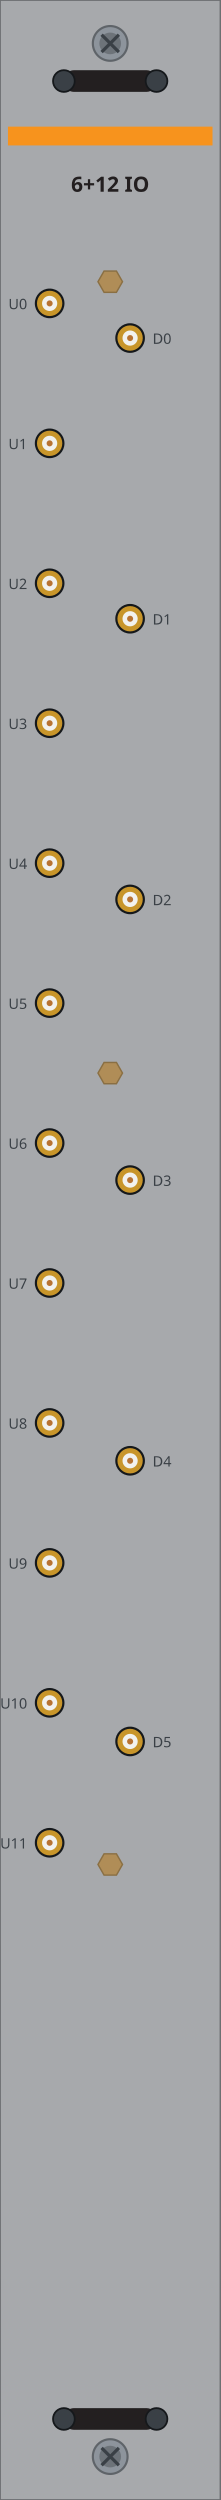
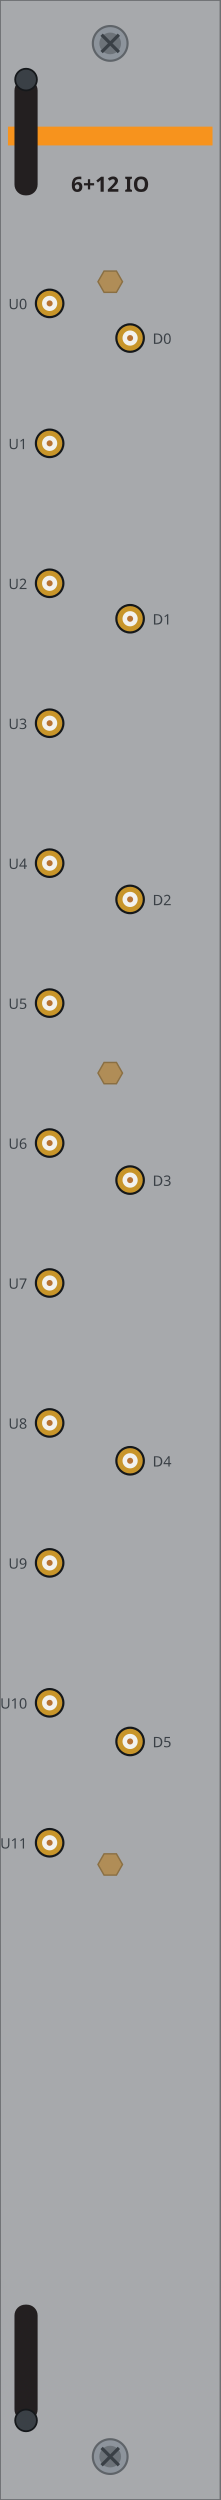
<svg xmlns="http://www.w3.org/2000/svg" width="30.47mm" height="345.5mm" viewBox="0 0 30.47 345.5">
  <rect id="plate" x="0" y="0" width="30.47" height="345.5" fill="#a7a9ac" stroke="#6d6f71" stroke-width="0.25" />
  <rect id="band" x="1.1" y="17.5" width="28.27" height="2.6" fill="#f7931d" />
  <text id="model" x="15.23" y="26.5" font-family="sans-serif" font-size="2.9" font-weight="bold" text-anchor="middle" fill="#231f20">6+12 IO</text>
  <g id="u0">
    <circle cx="6.86" cy="41.93" r="2.05" fill="#15181b" />
    <circle cx="6.86" cy="41.93" r="1.75" fill="#c8952a" />
    <circle cx="6.86" cy="41.93" r="1.05" fill="#f2f2ef" />
    <circle cx="6.86" cy="41.93" r="0.42" fill="#b87333" />
  </g>
  <text x="3.76" y="42.73" font-family="sans-serif" font-size="2.0" text-anchor="end" fill="#3a4046">U0</text>
  <g id="u1">
    <circle cx="6.86" cy="61.27" r="2.05" fill="#15181b" />
    <circle cx="6.86" cy="61.27" r="1.75" fill="#c8952a" />
    <circle cx="6.86" cy="61.27" r="1.05" fill="#f2f2ef" />
    <circle cx="6.86" cy="61.27" r="0.42" fill="#b87333" />
  </g>
  <text x="3.76" y="62.07" font-family="sans-serif" font-size="2.0" text-anchor="end" fill="#3a4046">U1</text>
  <g id="u2">
    <circle cx="6.86" cy="80.61" r="2.05" fill="#15181b" />
    <circle cx="6.86" cy="80.61" r="1.75" fill="#c8952a" />
    <circle cx="6.86" cy="80.61" r="1.05" fill="#f2f2ef" />
    <circle cx="6.86" cy="80.61" r="0.42" fill="#b87333" />
  </g>
  <text x="3.76" y="81.41" font-family="sans-serif" font-size="2.0" text-anchor="end" fill="#3a4046">U2</text>
  <g id="u3">
    <circle cx="6.86" cy="99.95" r="2.05" fill="#15181b" />
    <circle cx="6.86" cy="99.95" r="1.75" fill="#c8952a" />
    <circle cx="6.86" cy="99.95" r="1.05" fill="#f2f2ef" />
    <circle cx="6.86" cy="99.95" r="0.42" fill="#b87333" />
  </g>
  <text x="3.76" y="100.75" font-family="sans-serif" font-size="2.0" text-anchor="end" fill="#3a4046">U3</text>
  <g id="u4">
    <circle cx="6.86" cy="119.29" r="2.05" fill="#15181b" />
    <circle cx="6.86" cy="119.29" r="1.75" fill="#c8952a" />
    <circle cx="6.86" cy="119.29" r="1.05" fill="#f2f2ef" />
    <circle cx="6.86" cy="119.29" r="0.42" fill="#b87333" />
  </g>
  <text x="3.76" y="120.09" font-family="sans-serif" font-size="2.0" text-anchor="end" fill="#3a4046">U4</text>
  <g id="u5">
    <circle cx="6.86" cy="138.63" r="2.05" fill="#15181b" />
    <circle cx="6.86" cy="138.63" r="1.75" fill="#c8952a" />
    <circle cx="6.86" cy="138.63" r="1.05" fill="#f2f2ef" />
    <circle cx="6.86" cy="138.63" r="0.42" fill="#b87333" />
  </g>
  <text x="3.76" y="139.43" font-family="sans-serif" font-size="2.0" text-anchor="end" fill="#3a4046">U5</text>
  <g id="u6">
    <circle cx="6.86" cy="157.97" r="2.05" fill="#15181b" />
    <circle cx="6.86" cy="157.97" r="1.75" fill="#c8952a" />
    <circle cx="6.86" cy="157.97" r="1.05" fill="#f2f2ef" />
    <circle cx="6.86" cy="157.97" r="0.42" fill="#b87333" />
  </g>
  <text x="3.76" y="158.77" font-family="sans-serif" font-size="2.0" text-anchor="end" fill="#3a4046">U6</text>
  <g id="u7">
    <circle cx="6.86" cy="177.31" r="2.05" fill="#15181b" />
    <circle cx="6.86" cy="177.31" r="1.75" fill="#c8952a" />
    <circle cx="6.86" cy="177.31" r="1.05" fill="#f2f2ef" />
    <circle cx="6.86" cy="177.31" r="0.42" fill="#b87333" />
  </g>
  <text x="3.76" y="178.11" font-family="sans-serif" font-size="2.0" text-anchor="end" fill="#3a4046">U7</text>
  <g id="u8">
    <circle cx="6.86" cy="196.65" r="2.05" fill="#15181b" />
    <circle cx="6.86" cy="196.65" r="1.75" fill="#c8952a" />
    <circle cx="6.86" cy="196.65" r="1.05" fill="#f2f2ef" />
    <circle cx="6.86" cy="196.65" r="0.42" fill="#b87333" />
  </g>
  <text x="3.76" y="197.45" font-family="sans-serif" font-size="2.0" text-anchor="end" fill="#3a4046">U8</text>
  <g id="u9">
    <circle cx="6.86" cy="215.99" r="2.05" fill="#15181b" />
    <circle cx="6.86" cy="215.99" r="1.75" fill="#c8952a" />
    <circle cx="6.86" cy="215.99" r="1.05" fill="#f2f2ef" />
    <circle cx="6.86" cy="215.99" r="0.42" fill="#b87333" />
  </g>
  <text x="3.76" y="216.79" font-family="sans-serif" font-size="2.0" text-anchor="end" fill="#3a4046">U9</text>
  <g id="u10">
    <circle cx="6.86" cy="235.33" r="2.05" fill="#15181b" />
    <circle cx="6.86" cy="235.33" r="1.75" fill="#c8952a" />
    <circle cx="6.86" cy="235.33" r="1.05" fill="#f2f2ef" />
    <circle cx="6.86" cy="235.33" r="0.42" fill="#b87333" />
  </g>
  <text x="3.76" y="236.13" font-family="sans-serif" font-size="2.0" text-anchor="end" fill="#3a4046">U10</text>
  <g id="u11">
    <circle cx="6.86" cy="254.67" r="2.05" fill="#15181b" />
    <circle cx="6.86" cy="254.67" r="1.75" fill="#c8952a" />
    <circle cx="6.86" cy="254.67" r="1.05" fill="#f2f2ef" />
    <circle cx="6.86" cy="254.67" r="0.42" fill="#b87333" />
  </g>
  <text x="3.76" y="255.47" font-family="sans-serif" font-size="2.0" text-anchor="end" fill="#3a4046">U11</text>
  <g id="d0">
    <circle cx="17.98" cy="46.72" r="2.05" fill="#15181b" />
    <circle cx="17.98" cy="46.72" r="1.75" fill="#c8952a" />
    <circle cx="17.98" cy="46.72" r="1.05" fill="#f2f2ef" />
    <circle cx="17.98" cy="46.72" r="0.42" fill="#b87333" />
  </g>
  <text x="21.09" y="47.52" font-family="sans-serif" font-size="2.0" fill="#3a4046">D0</text>
  <g id="d1">
    <circle cx="17.98" cy="85.51" r="2.05" fill="#15181b" />
    <circle cx="17.98" cy="85.51" r="1.75" fill="#c8952a" />
    <circle cx="17.98" cy="85.51" r="1.05" fill="#f2f2ef" />
    <circle cx="17.98" cy="85.51" r="0.42" fill="#b87333" />
  </g>
  <text x="21.09" y="86.31" font-family="sans-serif" font-size="2.0" fill="#3a4046">D1</text>
  <g id="d2">
    <circle cx="17.98" cy="124.30" r="2.05" fill="#15181b" />
    <circle cx="17.98" cy="124.30" r="1.75" fill="#c8952a" />
    <circle cx="17.98" cy="124.30" r="1.05" fill="#f2f2ef" />
    <circle cx="17.98" cy="124.30" r="0.42" fill="#b87333" />
  </g>
  <text x="21.09" y="125.10" font-family="sans-serif" font-size="2.0" fill="#3a4046">D2</text>
  <g id="d3">
    <circle cx="17.98" cy="163.09" r="2.05" fill="#15181b" />
    <circle cx="17.98" cy="163.09" r="1.75" fill="#c8952a" />
    <circle cx="17.98" cy="163.09" r="1.05" fill="#f2f2ef" />
    <circle cx="17.98" cy="163.09" r="0.42" fill="#b87333" />
  </g>
  <text x="21.09" y="163.89" font-family="sans-serif" font-size="2.0" fill="#3a4046">D3</text>
  <g id="d4">
    <circle cx="17.98" cy="201.88" r="2.05" fill="#15181b" />
    <circle cx="17.98" cy="201.88" r="1.75" fill="#c8952a" />
    <circle cx="17.98" cy="201.88" r="1.05" fill="#f2f2ef" />
    <circle cx="17.98" cy="201.88" r="0.42" fill="#b87333" />
  </g>
  <text x="21.09" y="202.68" font-family="sans-serif" font-size="2.0" fill="#3a4046">D4</text>
  <g id="d5">
    <circle cx="17.98" cy="240.67" r="2.05" fill="#15181b" />
    <circle cx="17.98" cy="240.67" r="1.75" fill="#c8952a" />
    <circle cx="17.98" cy="240.67" r="1.05" fill="#f2f2ef" />
    <circle cx="17.98" cy="240.67" r="0.42" fill="#b87333" />
  </g>
  <text x="21.09" y="241.47" font-family="sans-serif" font-size="2.0" fill="#3a4046">D5</text>
  <polygon id="standoff-t" points="16.93,38.93 16.09,40.40 14.38,40.40 13.54,38.93 14.38,37.46 16.09,37.46" fill="#b08d57" stroke="#8a6f43" stroke-width="0.2" />
  <polygon id="standoff-m" points="16.93,148.30 16.09,149.77 14.38,149.77 13.54,148.30 14.38,146.83 16.09,146.83" fill="#b08d57" stroke="#8a6f43" stroke-width="0.2" />
  <polygon id="standoff-b" points="16.93,257.67 16.09,259.14 14.38,259.14 13.54,257.67 14.38,256.20 16.09,256.20" fill="#b08d57" stroke="#8a6f43" stroke-width="0.2" />
  <g id="screw-t">
    <circle cx="15.23" cy="6.00" r="2.4" fill="#8d949c" stroke="#5f6469" stroke-width="0.3" />
    <circle cx="15.23" cy="6.00" r="1.5" fill="#6d7379" />
    <path d="M 14.04 4.80 L 16.43 7.20 M 14.04 7.20 L 16.43 4.80" stroke="#3a4046" stroke-width="0.45" fill="none" />
  </g>
-   <g id="latch-t">
-     <rect x="8.83" y="9.70" width="12.8" height="3.0" rx="1.4" fill="#231f20" />
-     <circle cx="8.83" cy="11.20" r="1.5" fill="#3a4046" stroke="#15181b" stroke-width="0.25" />
-     <circle cx="21.63" cy="11.20" r="1.5" fill="#3a4046" stroke="#15181b" stroke-width="0.25" />
-   </g>
  <g id="screw-b">
    <circle cx="15.23" cy="339.50" r="2.4" fill="#8d949c" stroke="#5f6469" stroke-width="0.3" />
    <circle cx="15.23" cy="339.50" r="1.5" fill="#6d7379" />
    <path d="M 14.04 338.30 L 16.43 340.70 M 14.04 340.70 L 16.43 338.30" stroke="#3a4046" stroke-width="0.45" fill="none" />
  </g>
+   <g id="latch-t">
+     <rect x="2.0" y="11.00" width="3.2" height="16.00" rx="1.5" fill="#231f20" />
+     <circle cx="3.6" cy="11.00" r="1.5" fill="#3a4046" stroke="#15181b" stroke-width="0.25" />
+   </g>
  <g id="latch-b">
-     <rect x="8.83" y="332.80" width="12.8" height="3.0" rx="1.4" fill="#231f20" />
-     <circle cx="8.83" cy="334.30" r="1.5" fill="#3a4046" stroke="#15181b" stroke-width="0.25" />
-     <circle cx="21.63" cy="334.30" r="1.5" fill="#3a4046" stroke="#15181b" stroke-width="0.25" />
+     <rect x="2.0" y="318.50" width="3.2" height="16.00" rx="1.5" fill="#231f20" />
+     <circle cx="3.6" cy="334.50" r="1.5" fill="#3a4046" stroke="#15181b" stroke-width="0.25" />
  </g>
</svg>
